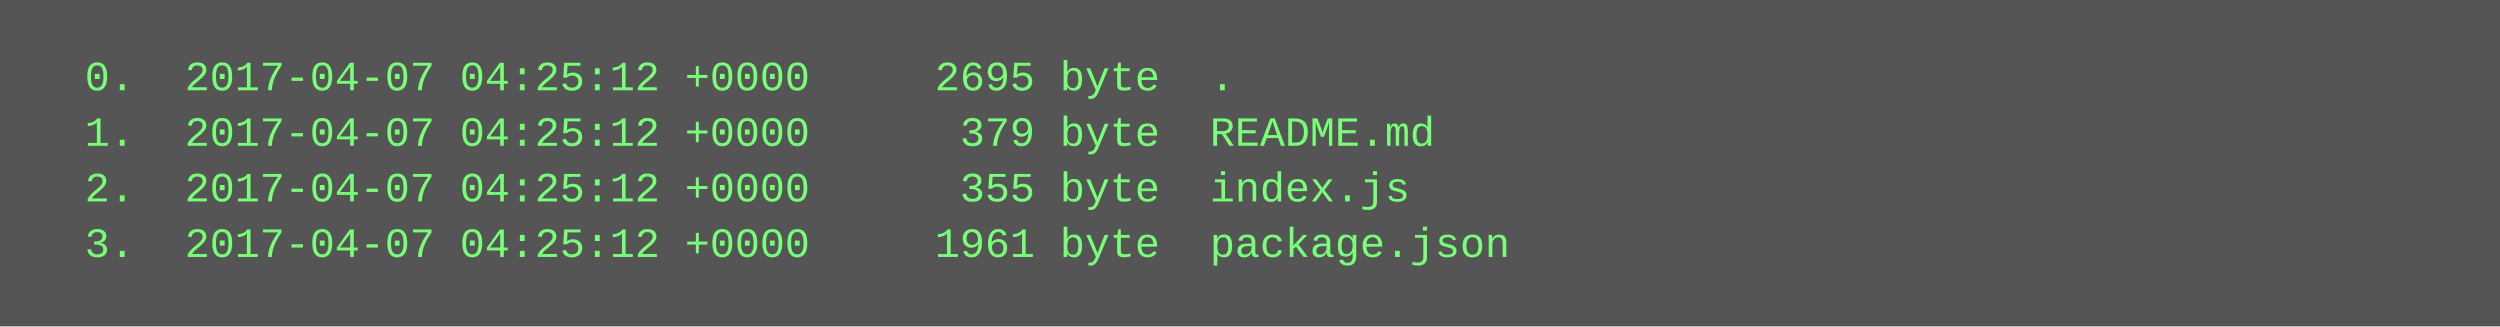
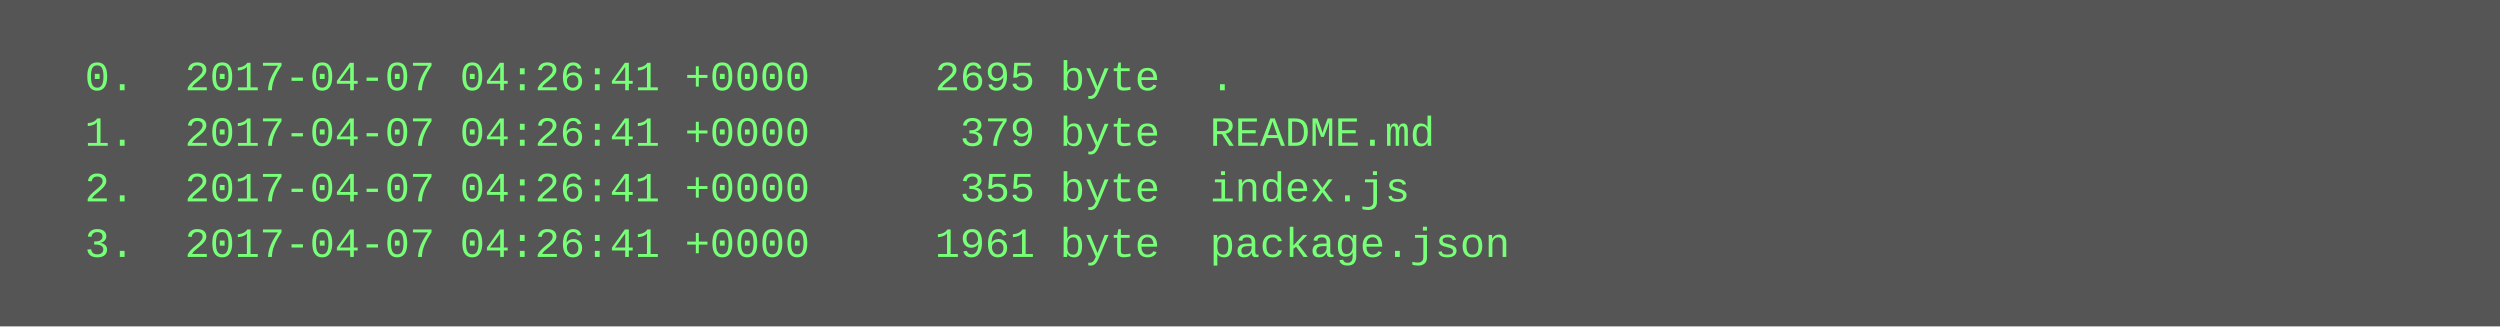
<svg xmlns="http://www.w3.org/2000/svg" height="94" width="720">
  <rect height="94" fill="#555" width="720" />
  <text fill="#7f7" font-family="Courier New" font-size="12" xml:space="preserve">
-     <tspan x="10" y="26">  0.  2017-04-07 04:25:12 +0000     2695 byte  .</tspan>
-     <tspan x="10" y="42">  1.  2017-04-07 04:25:12 +0000      379 byte  README.md</tspan>
-     <tspan x="10" y="58">  2.  2017-04-07 04:25:12 +0000      355 byte  index.js</tspan>
-     <tspan x="10" y="74">  3.  2017-04-07 04:25:12 +0000     1961 byte  package.json</tspan>
+     <tspan x="10" y="26">  0.  2017-04-07 04:26:41 +0000     2695 byte  .</tspan>
+     <tspan x="10" y="42">  1.  2017-04-07 04:26:41 +0000      379 byte  README.md</tspan>
+     <tspan x="10" y="58">  2.  2017-04-07 04:26:41 +0000      355 byte  index.js</tspan>
+     <tspan x="10" y="74">  3.  2017-04-07 04:26:41 +0000     1961 byte  package.json</tspan>
  </text>
</svg>
